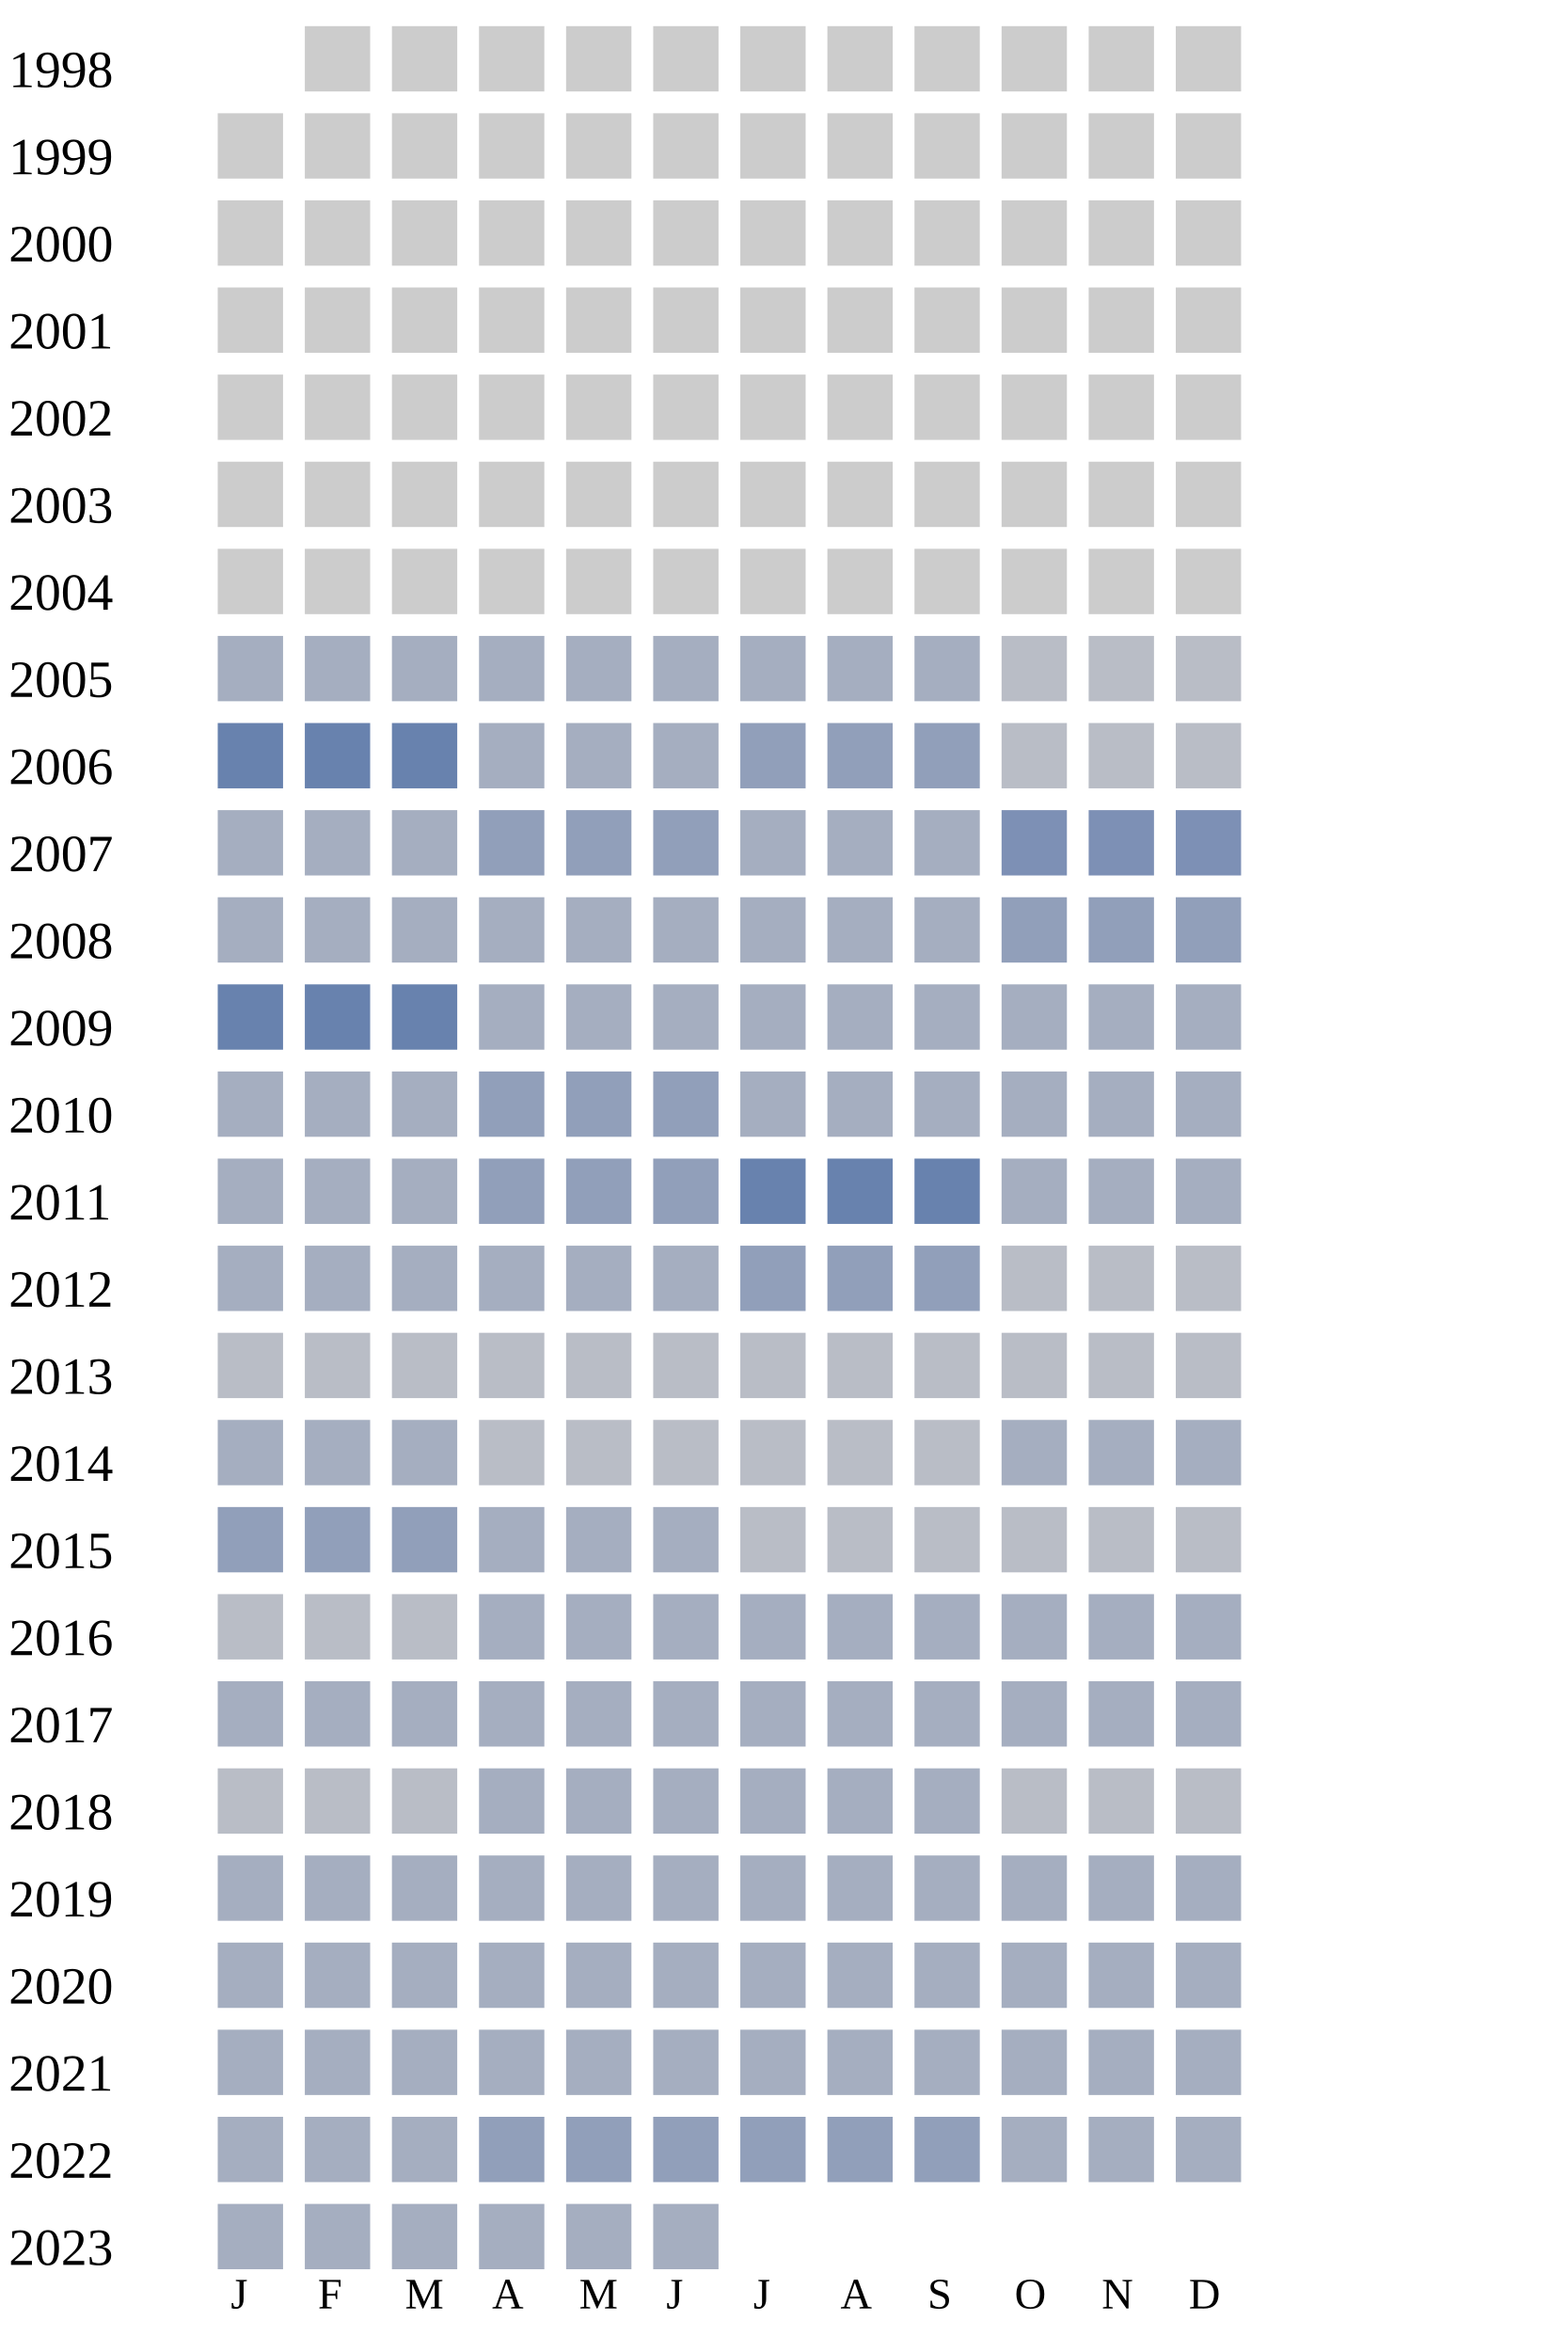
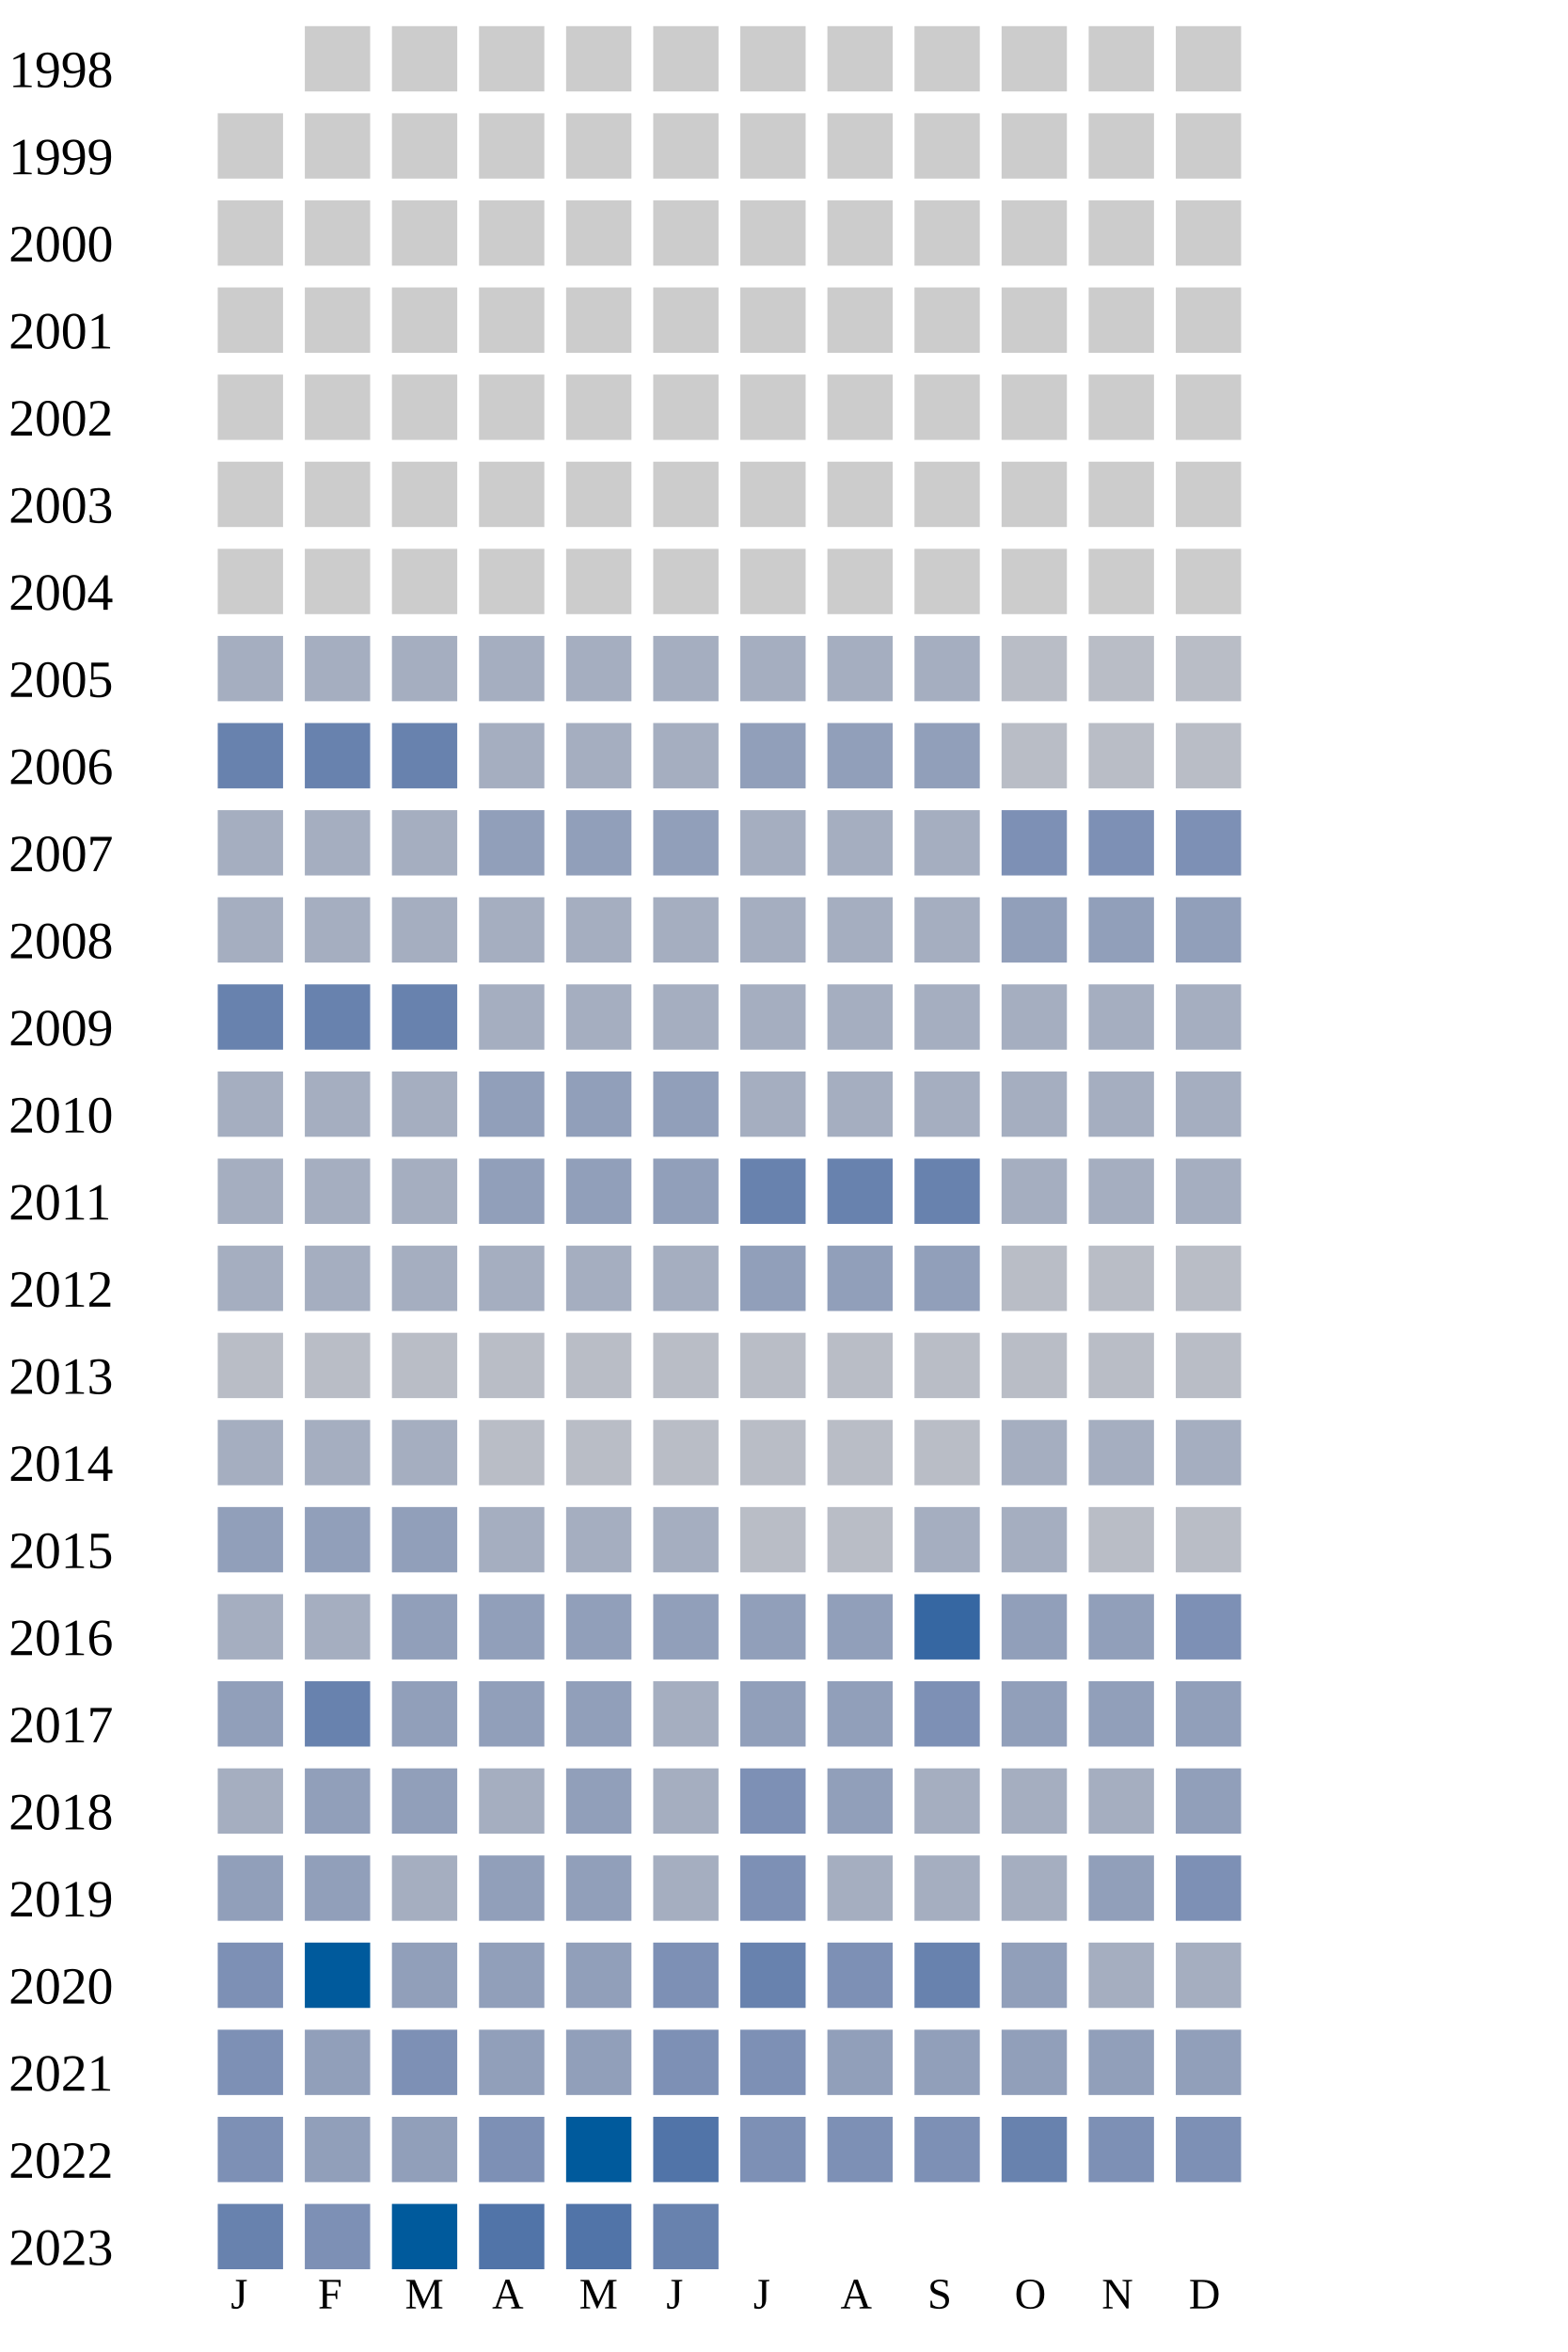
<svg xmlns="http://www.w3.org/2000/svg" width="360" height="540">
  <g transform="translate(0 0)">
    <text x="2" y="20">1998</text>
    <rect x="70" y="6" width="15" height="15" fill="#cccccc" />
    <rect x="90" y="6" width="15" height="15" fill="#cccccc" />
    <rect x="110" y="6" width="15" height="15" fill="#cccccc" />
    <rect x="130" y="6" width="15" height="15" fill="#cccccc" />
    <rect x="150" y="6" width="15" height="15" fill="#cccccc" />
    <rect x="170" y="6" width="15" height="15" fill="#cccccc" />
    <rect x="190" y="6" width="15" height="15" fill="#cccccc" />
    <rect x="210" y="6" width="15" height="15" fill="#cccccc" />
    <rect x="230" y="6" width="15" height="15" fill="#cccccc" />
    <rect x="250" y="6" width="15" height="15" fill="#cccccc" />
    <rect x="270" y="6" width="15" height="15" fill="#cccccc" />
  </g>
  <g transform="translate(0 20)">
    <text x="2" y="20">1999</text>
    <rect x="50" y="6" width="15" height="15" fill="#cccccc" />
    <rect x="70" y="6" width="15" height="15" fill="#cccccc" />
    <rect x="90" y="6" width="15" height="15" fill="#cccccc" />
    <rect x="110" y="6" width="15" height="15" fill="#cccccc" />
    <rect x="130" y="6" width="15" height="15" fill="#cccccc" />
    <rect x="150" y="6" width="15" height="15" fill="#cccccc" />
    <rect x="170" y="6" width="15" height="15" fill="#cccccc" />
    <rect x="190" y="6" width="15" height="15" fill="#cccccc" />
    <rect x="210" y="6" width="15" height="15" fill="#cccccc" />
    <rect x="230" y="6" width="15" height="15" fill="#cccccc" />
    <rect x="250" y="6" width="15" height="15" fill="#cccccc" />
    <rect x="270" y="6" width="15" height="15" fill="#cccccc" />
  </g>
  <g transform="translate(0 40)">
    <text x="2" y="20">2000</text>
    <rect x="50" y="6" width="15" height="15" fill="#cccccc" />
    <rect x="70" y="6" width="15" height="15" fill="#cccccc" />
    <rect x="90" y="6" width="15" height="15" fill="#cccccc" />
    <rect x="110" y="6" width="15" height="15" fill="#cccccc" />
    <rect x="130" y="6" width="15" height="15" fill="#cccccc" />
    <rect x="150" y="6" width="15" height="15" fill="#cccccc" />
    <rect x="170" y="6" width="15" height="15" fill="#cccccc" />
    <rect x="190" y="6" width="15" height="15" fill="#cccccc" />
    <rect x="210" y="6" width="15" height="15" fill="#cccccc" />
    <rect x="230" y="6" width="15" height="15" fill="#cccccc" />
    <rect x="250" y="6" width="15" height="15" fill="#cccccc" />
    <rect x="270" y="6" width="15" height="15" fill="#cccccc" />
  </g>
  <g transform="translate(0 60)">
    <text x="2" y="20">2001</text>
    <rect x="50" y="6" width="15" height="15" fill="#cccccc" />
    <rect x="70" y="6" width="15" height="15" fill="#cccccc" />
    <rect x="90" y="6" width="15" height="15" fill="#cccccc" />
    <rect x="110" y="6" width="15" height="15" fill="#cccccc" />
    <rect x="130" y="6" width="15" height="15" fill="#cccccc" />
    <rect x="150" y="6" width="15" height="15" fill="#cccccc" />
    <rect x="170" y="6" width="15" height="15" fill="#cccccc" />
    <rect x="190" y="6" width="15" height="15" fill="#cccccc" />
    <rect x="210" y="6" width="15" height="15" fill="#cccccc" />
    <rect x="230" y="6" width="15" height="15" fill="#cccccc" />
    <rect x="250" y="6" width="15" height="15" fill="#cccccc" />
    <rect x="270" y="6" width="15" height="15" fill="#cccccc" />
  </g>
  <g transform="translate(0 80)">
    <text x="2" y="20">2002</text>
    <rect x="50" y="6" width="15" height="15" fill="#cccccc" />
    <rect x="70" y="6" width="15" height="15" fill="#cccccc" />
    <rect x="90" y="6" width="15" height="15" fill="#cccccc" />
    <rect x="110" y="6" width="15" height="15" fill="#cccccc" />
    <rect x="130" y="6" width="15" height="15" fill="#cccccc" />
    <rect x="150" y="6" width="15" height="15" fill="#cccccc" />
    <rect x="170" y="6" width="15" height="15" fill="#cccccc" />
    <rect x="190" y="6" width="15" height="15" fill="#cccccc" />
    <rect x="210" y="6" width="15" height="15" fill="#cccccc" />
    <rect x="230" y="6" width="15" height="15" fill="#cccccc" />
    <rect x="250" y="6" width="15" height="15" fill="#cccccc" />
    <rect x="270" y="6" width="15" height="15" fill="#cccccc" />
  </g>
  <g transform="translate(0 100)">
    <text x="2" y="20">2003</text>
    <rect x="50" y="6" width="15" height="15" fill="#cccccc" />
    <rect x="70" y="6" width="15" height="15" fill="#cccccc" />
    <rect x="90" y="6" width="15" height="15" fill="#cccccc" />
    <rect x="110" y="6" width="15" height="15" fill="#cccccc" />
    <rect x="130" y="6" width="15" height="15" fill="#cccccc" />
    <rect x="150" y="6" width="15" height="15" fill="#cccccc" />
    <rect x="170" y="6" width="15" height="15" fill="#cccccc" />
    <rect x="190" y="6" width="15" height="15" fill="#cccccc" />
    <rect x="210" y="6" width="15" height="15" fill="#cccccc" />
    <rect x="230" y="6" width="15" height="15" fill="#cccccc" />
    <rect x="250" y="6" width="15" height="15" fill="#cccccc" />
    <rect x="270" y="6" width="15" height="15" fill="#cccccc" />
  </g>
  <g transform="translate(0 120)">
    <text x="2" y="20">2004</text>
    <rect x="50" y="6" width="15" height="15" fill="#cccccc" />
    <rect x="70" y="6" width="15" height="15" fill="#cccccc" />
    <rect x="90" y="6" width="15" height="15" fill="#cccccc" />
    <rect x="110" y="6" width="15" height="15" fill="#cccccc" />
    <rect x="130" y="6" width="15" height="15" fill="#cccccc" />
    <rect x="150" y="6" width="15" height="15" fill="#cccccc" />
    <rect x="170" y="6" width="15" height="15" fill="#cccccc" />
    <rect x="190" y="6" width="15" height="15" fill="#cccccc" />
    <rect x="210" y="6" width="15" height="15" fill="#cccccc" />
    <rect x="230" y="6" width="15" height="15" fill="#cccccc" />
    <rect x="250" y="6" width="15" height="15" fill="#cccccc" />
    <rect x="270" y="6" width="15" height="15" fill="#cccccc" />
  </g>
  <g transform="translate(0 140)">
    <text x="2" y="20">2005</text>
    <rect x="50" y="6" width="15" height="15" fill="#a5aec0" />
    <rect x="70" y="6" width="15" height="15" fill="#a5aec0" />
    <rect x="90" y="6" width="15" height="15" fill="#a5aec0" />
    <rect x="110" y="6" width="15" height="15" fill="#a5aec0" />
    <rect x="130" y="6" width="15" height="15" fill="#a5aec0" />
    <rect x="150" y="6" width="15" height="15" fill="#a5aec0" />
    <rect x="170" y="6" width="15" height="15" fill="#a5aec0" />
    <rect x="190" y="6" width="15" height="15" fill="#a5aec0" />
    <rect x="210" y="6" width="15" height="15" fill="#a5aec0" />
    <rect x="230" y="6" width="15" height="15" fill="#b9bdc6" />
    <rect x="250" y="6" width="15" height="15" fill="#b9bdc6" />
    <rect x="270" y="6" width="15" height="15" fill="#b9bdc6" />
  </g>
  <g transform="translate(0 160)">
    <text x="2" y="20">2006</text>
    <rect x="50" y="6" width="15" height="15" fill="#6882ae" />
    <rect x="70" y="6" width="15" height="15" fill="#6882ae" />
    <rect x="90" y="6" width="15" height="15" fill="#6882ae" />
    <rect x="110" y="6" width="15" height="15" fill="#a5aec0" />
    <rect x="130" y="6" width="15" height="15" fill="#a5aec0" />
    <rect x="150" y="6" width="15" height="15" fill="#a5aec0" />
    <rect x="170" y="6" width="15" height="15" fill="#919fba" />
    <rect x="190" y="6" width="15" height="15" fill="#919fba" />
    <rect x="210" y="6" width="15" height="15" fill="#919fba" />
    <rect x="230" y="6" width="15" height="15" fill="#b9bdc6" />
    <rect x="250" y="6" width="15" height="15" fill="#b9bdc6" />
    <rect x="270" y="6" width="15" height="15" fill="#b9bdc6" />
  </g>
  <g transform="translate(0 180)">
    <text x="2" y="20">2007</text>
    <rect x="50" y="6" width="15" height="15" fill="#a5aec0" />
    <rect x="70" y="6" width="15" height="15" fill="#a5aec0" />
    <rect x="90" y="6" width="15" height="15" fill="#a5aec0" />
    <rect x="110" y="6" width="15" height="15" fill="#919fba" />
    <rect x="130" y="6" width="15" height="15" fill="#919fba" />
    <rect x="150" y="6" width="15" height="15" fill="#919fba" />
    <rect x="170" y="6" width="15" height="15" fill="#a5aec0" />
    <rect x="190" y="6" width="15" height="15" fill="#a5aec0" />
    <rect x="210" y="6" width="15" height="15" fill="#a5aec0" />
    <rect x="230" y="6" width="15" height="15" fill="#7d90b5" />
    <rect x="250" y="6" width="15" height="15" fill="#7d90b5" />
    <rect x="270" y="6" width="15" height="15" fill="#7d90b5" />
  </g>
  <g transform="translate(0 200)">
    <text x="2" y="20">2008</text>
    <rect x="50" y="6" width="15" height="15" fill="#a5aec0" />
    <rect x="70" y="6" width="15" height="15" fill="#a5aec0" />
    <rect x="90" y="6" width="15" height="15" fill="#a5aec0" />
    <rect x="110" y="6" width="15" height="15" fill="#a5aec0" />
    <rect x="130" y="6" width="15" height="15" fill="#a5aec0" />
    <rect x="150" y="6" width="15" height="15" fill="#a5aec0" />
    <rect x="170" y="6" width="15" height="15" fill="#a5aec0" />
    <rect x="190" y="6" width="15" height="15" fill="#a5aec0" />
    <rect x="210" y="6" width="15" height="15" fill="#a5aec0" />
    <rect x="230" y="6" width="15" height="15" fill="#919fba" />
    <rect x="250" y="6" width="15" height="15" fill="#919fba" />
    <rect x="270" y="6" width="15" height="15" fill="#919fba" />
  </g>
  <g transform="translate(0 220)">
    <text x="2" y="20">2009</text>
    <rect x="50" y="6" width="15" height="15" fill="#6882ae" />
    <rect x="70" y="6" width="15" height="15" fill="#6882ae" />
    <rect x="90" y="6" width="15" height="15" fill="#6882ae" />
    <rect x="110" y="6" width="15" height="15" fill="#a5aec0" />
    <rect x="130" y="6" width="15" height="15" fill="#a5aec0" />
    <rect x="150" y="6" width="15" height="15" fill="#a5aec0" />
    <rect x="170" y="6" width="15" height="15" fill="#a5aec0" />
    <rect x="190" y="6" width="15" height="15" fill="#a5aec0" />
    <rect x="210" y="6" width="15" height="15" fill="#a5aec0" />
    <rect x="230" y="6" width="15" height="15" fill="#a5aec0" />
    <rect x="250" y="6" width="15" height="15" fill="#a5aec0" />
    <rect x="270" y="6" width="15" height="15" fill="#a5aec0" />
  </g>
  <g transform="translate(0 240)">
    <text x="2" y="20">2010</text>
    <rect x="50" y="6" width="15" height="15" fill="#a5aec0" />
    <rect x="70" y="6" width="15" height="15" fill="#a5aec0" />
    <rect x="90" y="6" width="15" height="15" fill="#a5aec0" />
    <rect x="110" y="6" width="15" height="15" fill="#919fba" />
    <rect x="130" y="6" width="15" height="15" fill="#919fba" />
    <rect x="150" y="6" width="15" height="15" fill="#919fba" />
    <rect x="170" y="6" width="15" height="15" fill="#a5aec0" />
    <rect x="190" y="6" width="15" height="15" fill="#a5aec0" />
    <rect x="210" y="6" width="15" height="15" fill="#a5aec0" />
    <rect x="230" y="6" width="15" height="15" fill="#a5aec0" />
    <rect x="250" y="6" width="15" height="15" fill="#a5aec0" />
    <rect x="270" y="6" width="15" height="15" fill="#a5aec0" />
  </g>
  <g transform="translate(0 260)">
    <text x="2" y="20">2011</text>
    <rect x="50" y="6" width="15" height="15" fill="#a5aec0" />
    <rect x="70" y="6" width="15" height="15" fill="#a5aec0" />
    <rect x="90" y="6" width="15" height="15" fill="#a5aec0" />
    <rect x="110" y="6" width="15" height="15" fill="#919fba" />
    <rect x="130" y="6" width="15" height="15" fill="#919fba" />
    <rect x="150" y="6" width="15" height="15" fill="#919fba" />
    <rect x="170" y="6" width="15" height="15" fill="#6882ae" />
    <rect x="190" y="6" width="15" height="15" fill="#6882ae" />
    <rect x="210" y="6" width="15" height="15" fill="#6882ae" />
    <rect x="230" y="6" width="15" height="15" fill="#a5aec0" />
    <rect x="250" y="6" width="15" height="15" fill="#a5aec0" />
    <rect x="270" y="6" width="15" height="15" fill="#a5aec0" />
  </g>
  <g transform="translate(0 280)">
    <text x="2" y="20">2012</text>
    <rect x="50" y="6" width="15" height="15" fill="#a5aec0" />
    <rect x="70" y="6" width="15" height="15" fill="#a5aec0" />
    <rect x="90" y="6" width="15" height="15" fill="#a5aec0" />
    <rect x="110" y="6" width="15" height="15" fill="#a5aec0" />
    <rect x="130" y="6" width="15" height="15" fill="#a5aec0" />
    <rect x="150" y="6" width="15" height="15" fill="#a5aec0" />
    <rect x="170" y="6" width="15" height="15" fill="#919fba" />
    <rect x="190" y="6" width="15" height="15" fill="#919fba" />
    <rect x="210" y="6" width="15" height="15" fill="#919fba" />
    <rect x="230" y="6" width="15" height="15" fill="#b9bdc6" />
    <rect x="250" y="6" width="15" height="15" fill="#b9bdc6" />
    <rect x="270" y="6" width="15" height="15" fill="#b9bdc6" />
  </g>
  <g transform="translate(0 300)">
    <text x="2" y="20">2013</text>
    <rect x="50" y="6" width="15" height="15" fill="#b9bdc6" />
    <rect x="70" y="6" width="15" height="15" fill="#b9bdc6" />
    <rect x="90" y="6" width="15" height="15" fill="#b9bdc6" />
    <rect x="110" y="6" width="15" height="15" fill="#b9bdc6" />
    <rect x="130" y="6" width="15" height="15" fill="#b9bdc6" />
    <rect x="150" y="6" width="15" height="15" fill="#b9bdc6" />
    <rect x="170" y="6" width="15" height="15" fill="#b9bdc6" />
    <rect x="190" y="6" width="15" height="15" fill="#b9bdc6" />
    <rect x="210" y="6" width="15" height="15" fill="#b9bdc6" />
    <rect x="230" y="6" width="15" height="15" fill="#b9bdc6" />
    <rect x="250" y="6" width="15" height="15" fill="#b9bdc6" />
    <rect x="270" y="6" width="15" height="15" fill="#b9bdc6" />
  </g>
  <g transform="translate(0 320)">
    <text x="2" y="20">2014</text>
    <rect x="50" y="6" width="15" height="15" fill="#a5aec0" />
    <rect x="70" y="6" width="15" height="15" fill="#a5aec0" />
    <rect x="90" y="6" width="15" height="15" fill="#a5aec0" />
    <rect x="110" y="6" width="15" height="15" fill="#b9bdc6" />
    <rect x="130" y="6" width="15" height="15" fill="#b9bdc6" />
    <rect x="150" y="6" width="15" height="15" fill="#b9bdc6" />
    <rect x="170" y="6" width="15" height="15" fill="#b9bdc6" />
    <rect x="190" y="6" width="15" height="15" fill="#b9bdc6" />
    <rect x="210" y="6" width="15" height="15" fill="#b9bdc6" />
    <rect x="230" y="6" width="15" height="15" fill="#a5aec0" />
    <rect x="250" y="6" width="15" height="15" fill="#a5aec0" />
    <rect x="270" y="6" width="15" height="15" fill="#a5aec0" />
  </g>
  <g transform="translate(0 340)">
    <text x="2" y="20">2015</text>
    <rect x="50" y="6" width="15" height="15" fill="#919fba" />
    <rect x="70" y="6" width="15" height="15" fill="#919fba" />
    <rect x="90" y="6" width="15" height="15" fill="#919fba" />
    <rect x="110" y="6" width="15" height="15" fill="#a5aec0" />
    <rect x="130" y="6" width="15" height="15" fill="#a5aec0" />
    <rect x="150" y="6" width="15" height="15" fill="#a5aec0" />
    <rect x="170" y="6" width="15" height="15" fill="#b9bdc6" />
    <rect x="190" y="6" width="15" height="15" fill="#b9bdc6" />
-     <rect x="210" y="6" width="15" height="15" fill="#b9bdc6" />
-     <rect x="230" y="6" width="15" height="15" fill="#b9bdc6" />
+     <rect x="210" y="6" width="15" height="15" fill="#a5aec0" />
+     <rect x="230" y="6" width="15" height="15" fill="#a5aec0" />
    <rect x="250" y="6" width="15" height="15" fill="#b9bdc6" />
    <rect x="270" y="6" width="15" height="15" fill="#b9bdc6" />
  </g>
  <g transform="translate(0 360)">
    <text x="2" y="20">2016</text>
-     <rect x="50" y="6" width="15" height="15" fill="#b9bdc6" />
-     <rect x="70" y="6" width="15" height="15" fill="#b9bdc6" />
-     <rect x="90" y="6" width="15" height="15" fill="#b9bdc6" />
-     <rect x="110" y="6" width="15" height="15" fill="#a5aec0" />
-     <rect x="130" y="6" width="15" height="15" fill="#a5aec0" />
-     <rect x="150" y="6" width="15" height="15" fill="#a5aec0" />
-     <rect x="170" y="6" width="15" height="15" fill="#a5aec0" />
-     <rect x="190" y="6" width="15" height="15" fill="#a5aec0" />
-     <rect x="210" y="6" width="15" height="15" fill="#a5aec0" />
-     <rect x="230" y="6" width="15" height="15" fill="#a5aec0" />
-     <rect x="250" y="6" width="15" height="15" fill="#a5aec0" />
-     <rect x="270" y="6" width="15" height="15" fill="#a5aec0" />
+     <rect x="50" y="6" width="15" height="15" fill="#a5aec0" />
+     <rect x="70" y="6" width="15" height="15" fill="#a5aec0" />
+     <rect x="90" y="6" width="15" height="15" fill="#919fba" />
+     <rect x="110" y="6" width="15" height="15" fill="#919fba" />
+     <rect x="130" y="6" width="15" height="15" fill="#919fba" />
+     <rect x="150" y="6" width="15" height="15" fill="#919fba" />
+     <rect x="170" y="6" width="15" height="15" fill="#919fba" />
+     <rect x="190" y="6" width="15" height="15" fill="#919fba" />
+     <rect x="210" y="6" width="15" height="15" fill="#3667a2" />
+     <rect x="230" y="6" width="15" height="15" fill="#919fba" />
+     <rect x="250" y="6" width="15" height="15" fill="#919fba" />
+     <rect x="270" y="6" width="15" height="15" fill="#7d90b5" />
  </g>
  <g transform="translate(0 380)">
    <text x="2" y="20">2017</text>
-     <rect x="50" y="6" width="15" height="15" fill="#a5aec0" />
-     <rect x="70" y="6" width="15" height="15" fill="#a5aec0" />
-     <rect x="90" y="6" width="15" height="15" fill="#a5aec0" />
-     <rect x="110" y="6" width="15" height="15" fill="#a5aec0" />
-     <rect x="130" y="6" width="15" height="15" fill="#a5aec0" />
-     <rect x="150" y="6" width="15" height="15" fill="#a5aec0" />
-     <rect x="170" y="6" width="15" height="15" fill="#a5aec0" />
-     <rect x="190" y="6" width="15" height="15" fill="#a5aec0" />
-     <rect x="210" y="6" width="15" height="15" fill="#a5aec0" />
-     <rect x="230" y="6" width="15" height="15" fill="#a5aec0" />
-     <rect x="250" y="6" width="15" height="15" fill="#a5aec0" />
-     <rect x="270" y="6" width="15" height="15" fill="#a5aec0" />
+     <rect x="50" y="6" width="15" height="15" fill="#919fba" />
+     <rect x="70" y="6" width="15" height="15" fill="#6882ae" />
+     <rect x="90" y="6" width="15" height="15" fill="#919fba" />
+     <rect x="110" y="6" width="15" height="15" fill="#919fba" />
+     <rect x="130" y="6" width="15" height="15" fill="#919fba" />
+     <rect x="150" y="6" width="15" height="15" fill="#a5aec0" />
+     <rect x="170" y="6" width="15" height="15" fill="#919fba" />
+     <rect x="190" y="6" width="15" height="15" fill="#919fba" />
+     <rect x="210" y="6" width="15" height="15" fill="#7d90b5" />
+     <rect x="230" y="6" width="15" height="15" fill="#919fba" />
+     <rect x="250" y="6" width="15" height="15" fill="#919fba" />
+     <rect x="270" y="6" width="15" height="15" fill="#919fba" />
  </g>
  <g transform="translate(0 400)">
    <text x="2" y="20">2018</text>
-     <rect x="50" y="6" width="15" height="15" fill="#b9bdc6" />
-     <rect x="70" y="6" width="15" height="15" fill="#b9bdc6" />
-     <rect x="90" y="6" width="15" height="15" fill="#b9bdc6" />
-     <rect x="110" y="6" width="15" height="15" fill="#a5aec0" />
-     <rect x="130" y="6" width="15" height="15" fill="#a5aec0" />
-     <rect x="150" y="6" width="15" height="15" fill="#a5aec0" />
-     <rect x="170" y="6" width="15" height="15" fill="#a5aec0" />
-     <rect x="190" y="6" width="15" height="15" fill="#a5aec0" />
-     <rect x="210" y="6" width="15" height="15" fill="#a5aec0" />
-     <rect x="230" y="6" width="15" height="15" fill="#b9bdc6" />
-     <rect x="250" y="6" width="15" height="15" fill="#b9bdc6" />
-     <rect x="270" y="6" width="15" height="15" fill="#b9bdc6" />
+     <rect x="50" y="6" width="15" height="15" fill="#a5aec0" />
+     <rect x="70" y="6" width="15" height="15" fill="#919fba" />
+     <rect x="90" y="6" width="15" height="15" fill="#919fba" />
+     <rect x="110" y="6" width="15" height="15" fill="#a5aec0" />
+     <rect x="130" y="6" width="15" height="15" fill="#919fba" />
+     <rect x="150" y="6" width="15" height="15" fill="#a5aec0" />
+     <rect x="170" y="6" width="15" height="15" fill="#7d90b5" />
+     <rect x="190" y="6" width="15" height="15" fill="#919fba" />
+     <rect x="210" y="6" width="15" height="15" fill="#a5aec0" />
+     <rect x="230" y="6" width="15" height="15" fill="#a5aec0" />
+     <rect x="250" y="6" width="15" height="15" fill="#a5aec0" />
+     <rect x="270" y="6" width="15" height="15" fill="#919fba" />
  </g>
  <g transform="translate(0 420)">
    <text x="2" y="20">2019</text>
-     <rect x="50" y="6" width="15" height="15" fill="#a5aec0" />
-     <rect x="70" y="6" width="15" height="15" fill="#a5aec0" />
-     <rect x="90" y="6" width="15" height="15" fill="#a5aec0" />
-     <rect x="110" y="6" width="15" height="15" fill="#a5aec0" />
-     <rect x="130" y="6" width="15" height="15" fill="#a5aec0" />
-     <rect x="150" y="6" width="15" height="15" fill="#a5aec0" />
-     <rect x="170" y="6" width="15" height="15" fill="#a5aec0" />
-     <rect x="190" y="6" width="15" height="15" fill="#a5aec0" />
-     <rect x="210" y="6" width="15" height="15" fill="#a5aec0" />
-     <rect x="230" y="6" width="15" height="15" fill="#a5aec0" />
-     <rect x="250" y="6" width="15" height="15" fill="#a5aec0" />
-     <rect x="270" y="6" width="15" height="15" fill="#a5aec0" />
+     <rect x="50" y="6" width="15" height="15" fill="#919fba" />
+     <rect x="70" y="6" width="15" height="15" fill="#919fba" />
+     <rect x="90" y="6" width="15" height="15" fill="#a5aec0" />
+     <rect x="110" y="6" width="15" height="15" fill="#919fba" />
+     <rect x="130" y="6" width="15" height="15" fill="#919fba" />
+     <rect x="150" y="6" width="15" height="15" fill="#a5aec0" />
+     <rect x="170" y="6" width="15" height="15" fill="#7d90b5" />
+     <rect x="190" y="6" width="15" height="15" fill="#a5aec0" />
+     <rect x="210" y="6" width="15" height="15" fill="#a5aec0" />
+     <rect x="230" y="6" width="15" height="15" fill="#a5aec0" />
+     <rect x="250" y="6" width="15" height="15" fill="#919fba" />
+     <rect x="270" y="6" width="15" height="15" fill="#7d90b5" />
  </g>
  <g transform="translate(0 440)">
    <text x="2" y="20">2020</text>
-     <rect x="50" y="6" width="15" height="15" fill="#a5aec0" />
-     <rect x="70" y="6" width="15" height="15" fill="#a5aec0" />
-     <rect x="90" y="6" width="15" height="15" fill="#a5aec0" />
-     <rect x="110" y="6" width="15" height="15" fill="#a5aec0" />
-     <rect x="130" y="6" width="15" height="15" fill="#a5aec0" />
-     <rect x="150" y="6" width="15" height="15" fill="#a5aec0" />
-     <rect x="170" y="6" width="15" height="15" fill="#a5aec0" />
-     <rect x="190" y="6" width="15" height="15" fill="#a5aec0" />
-     <rect x="210" y="6" width="15" height="15" fill="#a5aec0" />
-     <rect x="230" y="6" width="15" height="15" fill="#a5aec0" />
+     <rect x="50" y="6" width="15" height="15" fill="#7d90b5" />
+     <rect x="70" y="6" width="15" height="15" fill="#005a9c" />
+     <rect x="90" y="6" width="15" height="15" fill="#919fba" />
+     <rect x="110" y="6" width="15" height="15" fill="#919fba" />
+     <rect x="130" y="6" width="15" height="15" fill="#919fba" />
+     <rect x="150" y="6" width="15" height="15" fill="#7d90b5" />
+     <rect x="170" y="6" width="15" height="15" fill="#6882ae" />
+     <rect x="190" y="6" width="15" height="15" fill="#7d90b5" />
+     <rect x="210" y="6" width="15" height="15" fill="#6882ae" />
+     <rect x="230" y="6" width="15" height="15" fill="#919fba" />
    <rect x="250" y="6" width="15" height="15" fill="#a5aec0" />
    <rect x="270" y="6" width="15" height="15" fill="#a5aec0" />
  </g>
  <g transform="translate(0 460)">
    <text x="2" y="20">2021</text>
-     <rect x="50" y="6" width="15" height="15" fill="#a5aec0" />
-     <rect x="70" y="6" width="15" height="15" fill="#a5aec0" />
-     <rect x="90" y="6" width="15" height="15" fill="#a5aec0" />
-     <rect x="110" y="6" width="15" height="15" fill="#a5aec0" />
-     <rect x="130" y="6" width="15" height="15" fill="#a5aec0" />
-     <rect x="150" y="6" width="15" height="15" fill="#a5aec0" />
-     <rect x="170" y="6" width="15" height="15" fill="#a5aec0" />
-     <rect x="190" y="6" width="15" height="15" fill="#a5aec0" />
-     <rect x="210" y="6" width="15" height="15" fill="#a5aec0" />
-     <rect x="230" y="6" width="15" height="15" fill="#a5aec0" />
-     <rect x="250" y="6" width="15" height="15" fill="#a5aec0" />
-     <rect x="270" y="6" width="15" height="15" fill="#a5aec0" />
+     <rect x="50" y="6" width="15" height="15" fill="#7d90b5" />
+     <rect x="70" y="6" width="15" height="15" fill="#919fba" />
+     <rect x="90" y="6" width="15" height="15" fill="#7d90b5" />
+     <rect x="110" y="6" width="15" height="15" fill="#919fba" />
+     <rect x="130" y="6" width="15" height="15" fill="#919fba" />
+     <rect x="150" y="6" width="15" height="15" fill="#7d90b5" />
+     <rect x="170" y="6" width="15" height="15" fill="#7d90b5" />
+     <rect x="190" y="6" width="15" height="15" fill="#919fba" />
+     <rect x="210" y="6" width="15" height="15" fill="#919fba" />
+     <rect x="230" y="6" width="15" height="15" fill="#919fba" />
+     <rect x="250" y="6" width="15" height="15" fill="#919fba" />
+     <rect x="270" y="6" width="15" height="15" fill="#919fba" />
  </g>
  <g transform="translate(0 480)">
    <text x="2" y="20">2022</text>
-     <rect x="50" y="6" width="15" height="15" fill="#a5aec0" />
-     <rect x="70" y="6" width="15" height="15" fill="#a5aec0" />
-     <rect x="90" y="6" width="15" height="15" fill="#a5aec0" />
-     <rect x="110" y="6" width="15" height="15" fill="#919fba" />
-     <rect x="130" y="6" width="15" height="15" fill="#919fba" />
-     <rect x="150" y="6" width="15" height="15" fill="#919fba" />
-     <rect x="170" y="6" width="15" height="15" fill="#919fba" />
-     <rect x="190" y="6" width="15" height="15" fill="#919fba" />
-     <rect x="210" y="6" width="15" height="15" fill="#919fba" />
-     <rect x="230" y="6" width="15" height="15" fill="#a5aec0" />
-     <rect x="250" y="6" width="15" height="15" fill="#a5aec0" />
-     <rect x="270" y="6" width="15" height="15" fill="#a5aec0" />
+     <rect x="50" y="6" width="15" height="15" fill="#7d90b5" />
+     <rect x="70" y="6" width="15" height="15" fill="#919fba" />
+     <rect x="90" y="6" width="15" height="15" fill="#919fba" />
+     <rect x="110" y="6" width="15" height="15" fill="#7d90b5" />
+     <rect x="130" y="6" width="15" height="15" fill="#005a9c" />
+     <rect x="150" y="6" width="15" height="15" fill="#5174a8" />
+     <rect x="170" y="6" width="15" height="15" fill="#7d90b5" />
+     <rect x="190" y="6" width="15" height="15" fill="#7d90b5" />
+     <rect x="210" y="6" width="15" height="15" fill="#7d90b5" />
+     <rect x="230" y="6" width="15" height="15" fill="#6882ae" />
+     <rect x="250" y="6" width="15" height="15" fill="#7d90b5" />
+     <rect x="270" y="6" width="15" height="15" fill="#7d90b5" />
  </g>
  <g transform="translate(0 500)">
    <text x="2" y="20">2023</text>
-     <rect x="50" y="6" width="15" height="15" fill="#a5aec0" />
-     <rect x="70" y="6" width="15" height="15" fill="#a5aec0" />
-     <rect x="90" y="6" width="15" height="15" fill="#a5aec0" />
-     <rect x="110" y="6" width="15" height="15" fill="#a5aec0" />
-     <rect x="130" y="6" width="15" height="15" fill="#a5aec0" />
-     <rect x="150" y="6" width="15" height="15" fill="#a5aec0" />
+     <rect x="50" y="6" width="15" height="15" fill="#6882ae" />
+     <rect x="70" y="6" width="15" height="15" fill="#7d90b5" />
+     <rect x="90" y="6" width="15" height="15" fill="#005a9c" />
+     <rect x="110" y="6" width="15" height="15" fill="#5174a8" />
+     <rect x="130" y="6" width="15" height="15" fill="#5174a8" />
+     <rect x="150" y="6" width="15" height="15" fill="#6882ae" />
  </g>
  <text style="font-size: 10px; text-align: center" x="53" y="530">J</text>
  <text style="font-size: 10px; text-align: center" x="73" y="530">F</text>
  <text style="font-size: 10px; text-align: center" x="93" y="530">M</text>
  <text style="font-size: 10px; text-align: center" x="113" y="530">A</text>
  <text style="font-size: 10px; text-align: center" x="133" y="530">M</text>
  <text style="font-size: 10px; text-align: center" x="153" y="530">J</text>
  <text style="font-size: 10px; text-align: center" x="173" y="530">J</text>
  <text style="font-size: 10px; text-align: center" x="193" y="530">A</text>
  <text style="font-size: 10px; text-align: center" x="213" y="530">S</text>
  <text style="font-size: 10px; text-align: center" x="233" y="530">O</text>
  <text style="font-size: 10px; text-align: center" x="253" y="530">N</text>
  <text style="font-size: 10px; text-align: center" x="273" y="530">D</text>
  <text style="font-size: 10px;" x="155" y="549">Less</text>
  <rect fill="#b9bdc6" width="10" height="10" x="180" y="540" />
  <rect fill="#919fba" width="10" height="10" x="195" y="540" />
  <rect fill="#6882ae" width="10" height="10" x="210" y="540" />
  <rect fill="#005a9c" width="10" height="10" x="225" y="540" />
  <text x="240" y="549" style="font-size: 10px;">More</text>
</svg>
